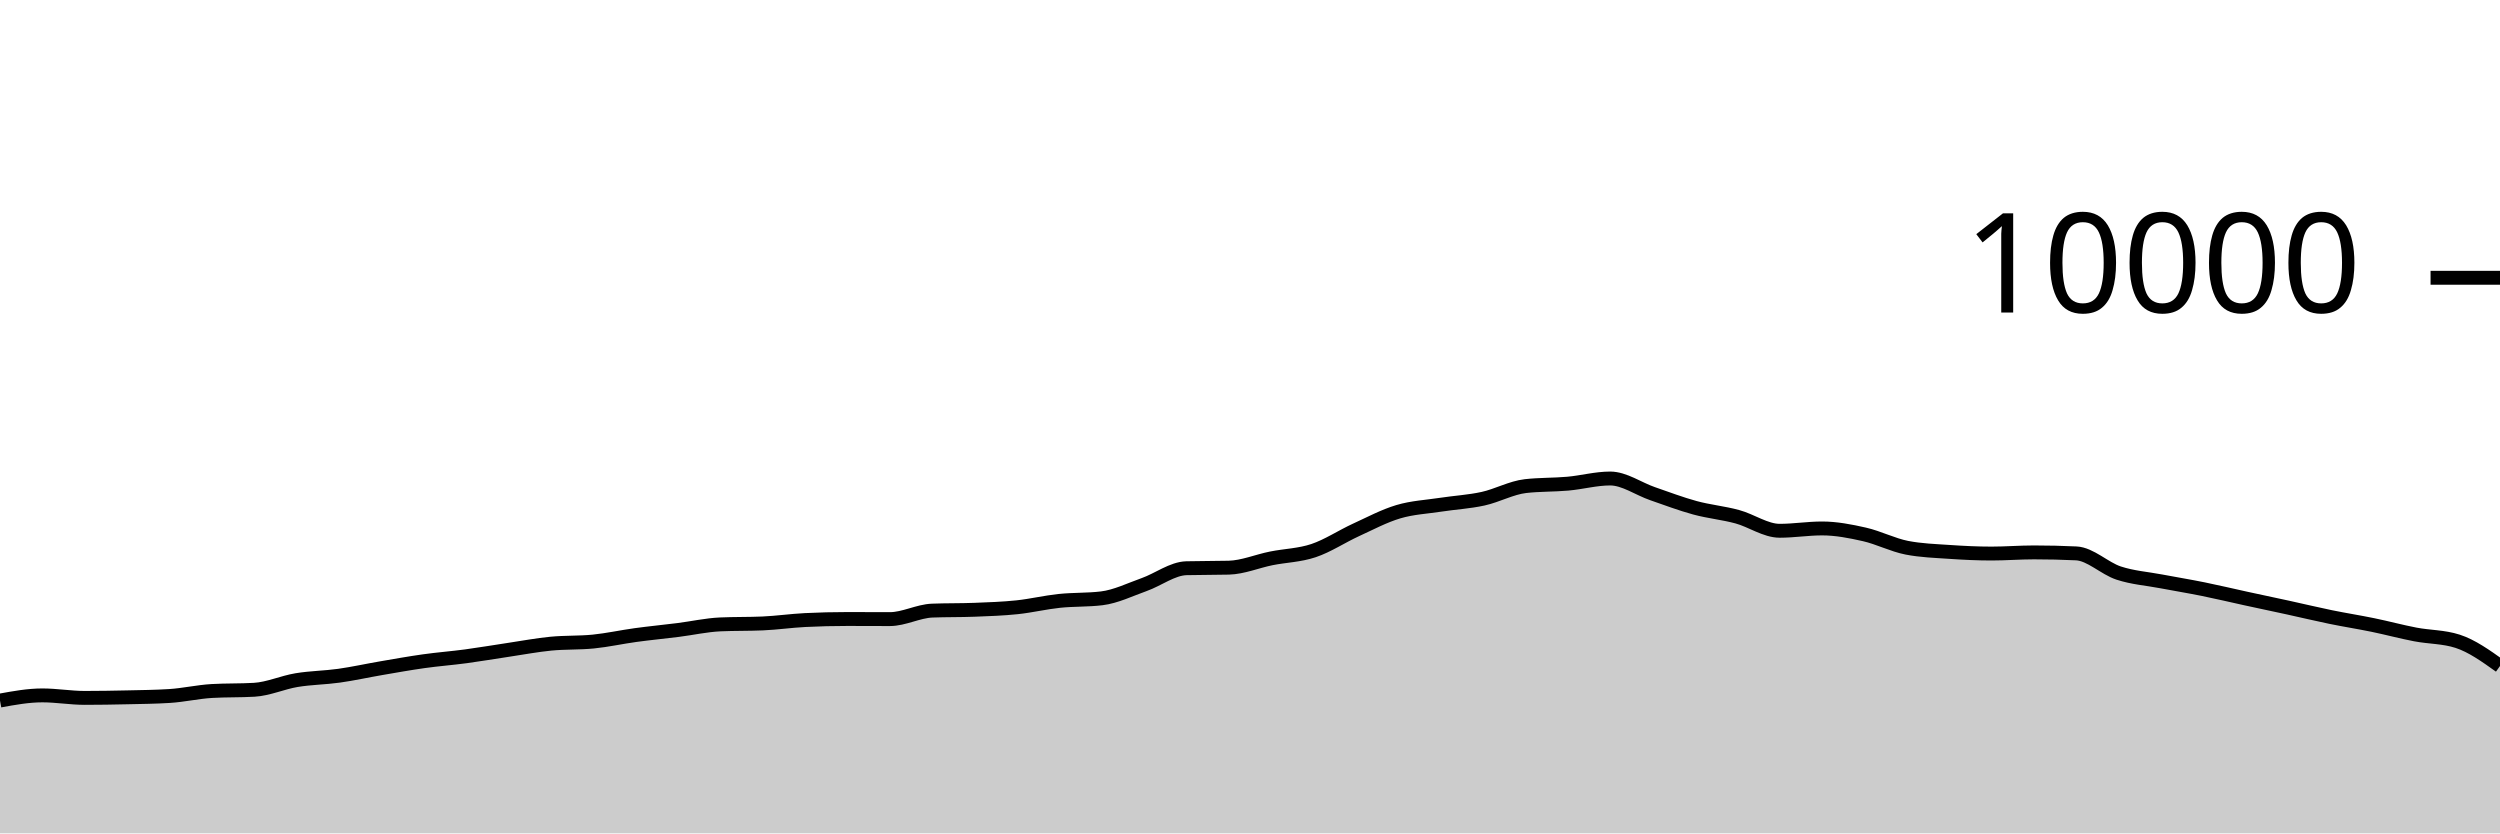
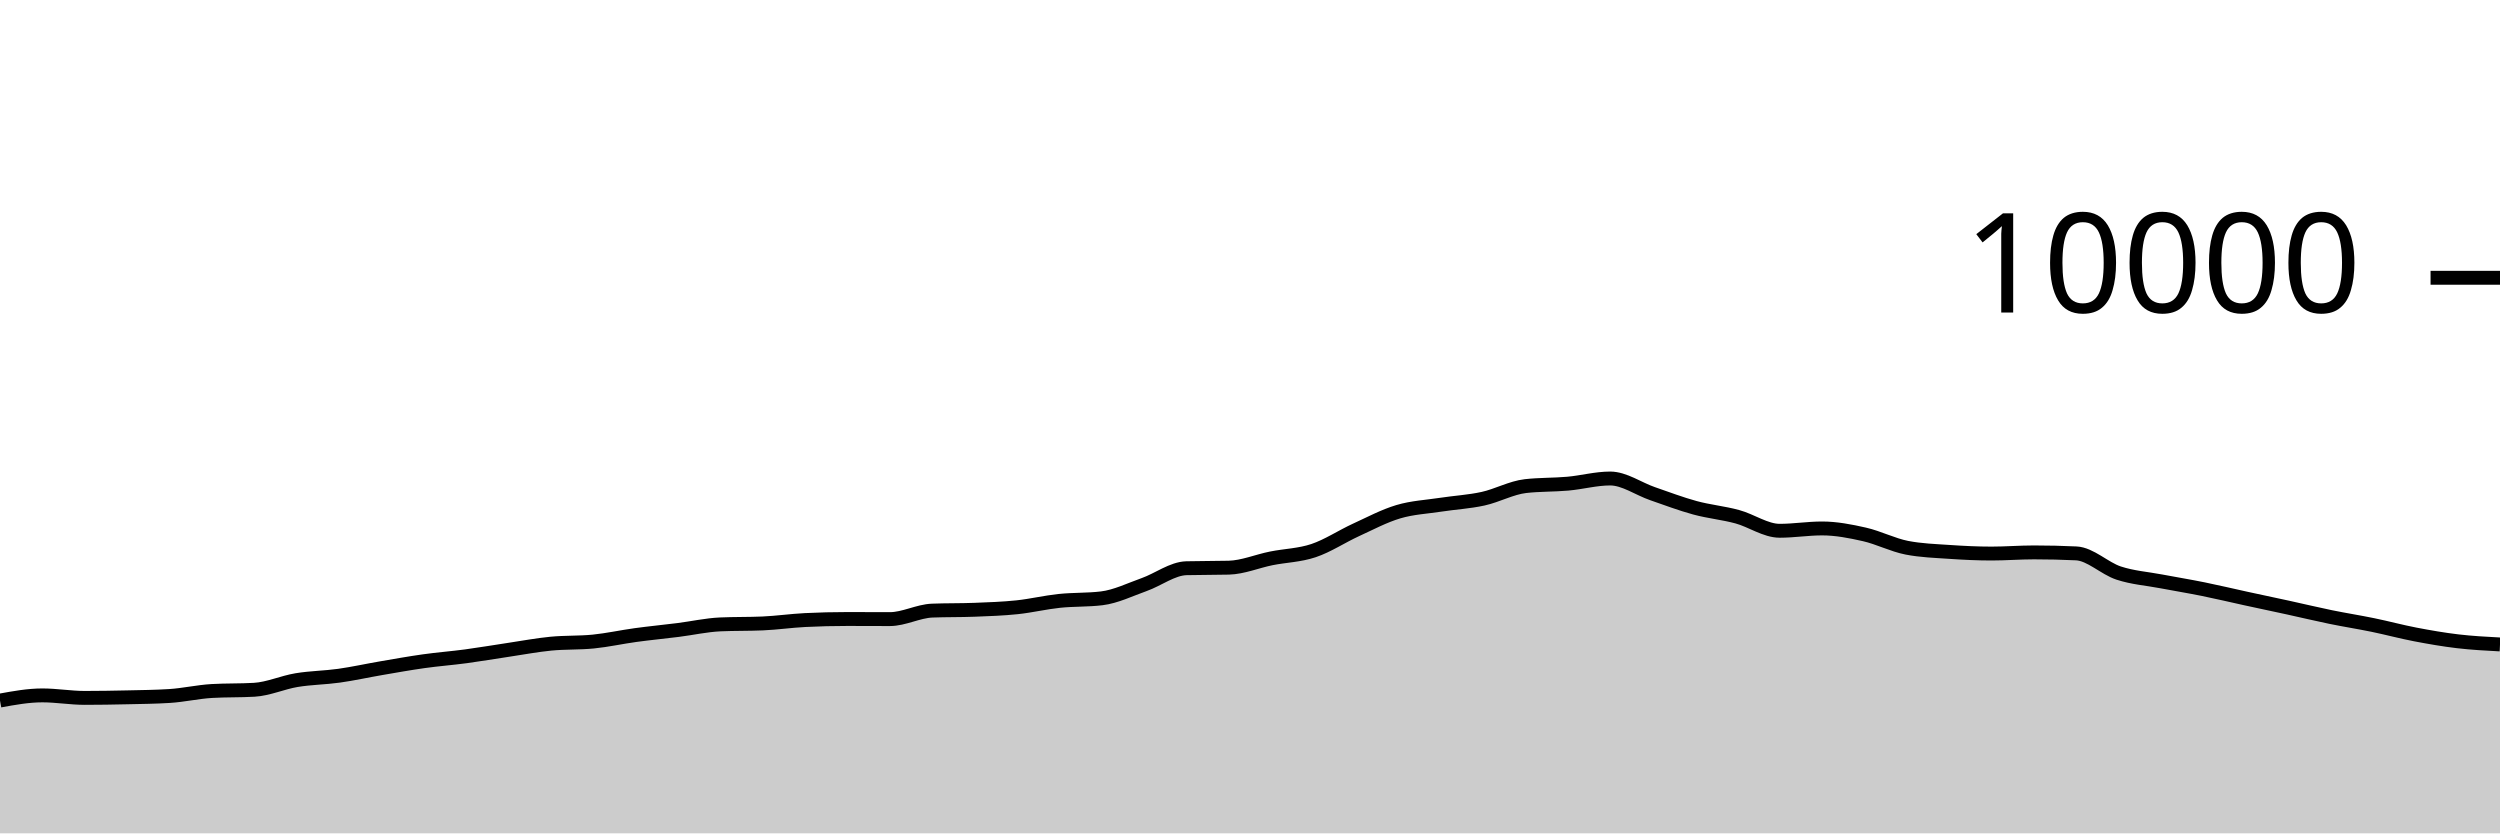
<svg xmlns="http://www.w3.org/2000/svg" viewBox="0 0 180 60">
  <g transform="translate(0,20)">
-     <path class="area" fill="rgba(0, 0, 0, 0.2)" d="M0,30.44C1.017,30.254,2.034,30.068,3.051,30.068C4.068,30.068,5.085,30.248,6.102,30.248C7.119,30.248,8.136,30.231,9.153,30.208C10.169,30.185,11.186,30.176,12.203,30.112C13.22,30.048,14.237,29.811,15.254,29.752C16.271,29.693,17.288,29.723,18.305,29.664C19.322,29.605,20.339,29.137,21.356,28.968C22.373,28.799,23.39,28.795,24.407,28.652C25.424,28.509,26.441,28.282,27.458,28.108C28.475,27.934,29.492,27.751,30.508,27.608C31.525,27.465,32.542,27.389,33.559,27.252C34.576,27.115,35.593,26.939,36.61,26.788C37.627,26.637,38.644,26.443,39.661,26.344C40.678,26.245,41.695,26.293,42.712,26.192C43.729,26.091,44.746,25.863,45.763,25.724C46.78,25.585,47.797,25.488,48.814,25.36C49.831,25.232,50.847,25.001,51.864,24.956C52.881,24.911,53.898,24.933,54.915,24.888C55.932,24.843,56.949,24.695,57.966,24.644C58.983,24.593,60,24.568,61.017,24.568C62.034,24.568,63.051,24.576,64.068,24.576C65.085,24.576,66.102,24.004,67.119,23.964C68.136,23.924,69.153,23.944,70.169,23.904C71.186,23.864,72.203,23.831,73.22,23.724C74.237,23.617,75.254,23.371,76.271,23.264C77.288,23.157,78.305,23.203,79.322,23.08C80.339,22.957,81.356,22.453,82.373,22.092C83.39,21.731,84.407,20.939,85.424,20.912C86.441,20.885,87.458,20.899,88.475,20.872C89.492,20.845,90.508,20.409,91.525,20.204C92.542,19.999,93.559,19.985,94.576,19.644C95.593,19.303,96.61,18.623,97.627,18.156C98.644,17.689,99.661,17.147,100.678,16.844C101.695,16.541,102.712,16.496,103.729,16.34C104.746,16.184,105.763,16.131,106.78,15.908C107.797,15.685,108.814,15.117,109.831,15C110.847,14.883,111.864,14.915,112.881,14.824C113.898,14.733,114.915,14.452,115.932,14.452C116.949,14.452,117.966,15.193,118.983,15.544C120,15.895,121.017,16.283,122.034,16.56C123.051,16.837,124.068,16.928,125.085,17.204C126.102,17.48,127.119,18.216,128.136,18.216C129.153,18.216,130.169,18.048,131.186,18.048C132.203,18.048,133.22,18.245,134.237,18.476C135.254,18.707,136.271,19.236,137.288,19.436C138.305,19.636,139.322,19.666,140.339,19.736C141.356,19.806,142.373,19.856,143.39,19.856C144.407,19.856,145.424,19.772,146.441,19.772C147.458,19.772,148.475,19.796,149.492,19.844C150.508,19.892,151.525,20.925,152.542,21.26C153.559,21.595,154.576,21.663,155.593,21.856C156.61,22.049,157.627,22.214,158.644,22.42C159.661,22.626,160.678,22.871,161.695,23.092C162.712,23.313,163.729,23.526,164.746,23.748C165.763,23.97,166.78,24.215,167.797,24.424C168.814,24.633,169.831,24.791,170.847,25C171.864,25.209,172.881,25.485,173.898,25.68C174.915,25.875,175.932,25.844,176.949,26.172C177.966,26.5,178.983,27.226,180,27.952L180,40C178.983,40,177.966,40,176.949,40C175.932,40,174.915,40,173.898,40C172.881,40,171.864,40,170.847,40C169.831,40,168.814,40,167.797,40C166.78,40,165.763,40,164.746,40C163.729,40,162.712,40,161.695,40C160.678,40,159.661,40,158.644,40C157.627,40,156.61,40,155.593,40C154.576,40,153.559,40,152.542,40C151.525,40,150.508,40,149.492,40C148.475,40,147.458,40,146.441,40C145.424,40,144.407,40,143.39,40C142.373,40,141.356,40,140.339,40C139.322,40,138.305,40,137.288,40C136.271,40,135.254,40,134.237,40C133.22,40,132.203,40,131.186,40C130.169,40,129.153,40,128.136,40C127.119,40,126.102,40,125.085,40C124.068,40,123.051,40,122.034,40C121.017,40,120,40,118.983,40C117.966,40,116.949,40,115.932,40C114.915,40,113.898,40,112.881,40C111.864,40,110.847,40,109.831,40C108.814,40,107.797,40,106.78,40C105.763,40,104.746,40,103.729,40C102.712,40,101.695,40,100.678,40C99.661,40,98.644,40,97.627,40C96.61,40,95.593,40,94.576,40C93.559,40,92.542,40,91.525,40C90.508,40,89.492,40,88.475,40C87.458,40,86.441,40,85.424,40C84.407,40,83.39,40,82.373,40C81.356,40,80.339,40,79.322,40C78.305,40,77.288,40,76.271,40C75.254,40,74.237,40,73.22,40C72.203,40,71.186,40,70.169,40C69.153,40,68.136,40,67.119,40C66.102,40,65.085,40,64.068,40C63.051,40,62.034,40,61.017,40C60,40,58.983,40,57.966,40C56.949,40,55.932,40,54.915,40C53.898,40,52.881,40,51.864,40C50.847,40,49.831,40,48.814,40C47.797,40,46.78,40,45.763,40C44.746,40,43.729,40,42.712,40C41.695,40,40.678,40,39.661,40C38.644,40,37.627,40,36.61,40C35.593,40,34.576,40,33.559,40C32.542,40,31.525,40,30.508,40C29.492,40,28.475,40,27.458,40C26.441,40,25.424,40,24.407,40C23.39,40,22.373,40,21.356,40C20.339,40,19.322,40,18.305,40C17.288,40,16.271,40,15.254,40C14.237,40,13.22,40,12.203,40C11.186,40,10.169,40,9.153,40C8.136,40,7.119,40,6.102,40C5.085,40,4.068,40,3.051,40C2.034,40,1.017,40,0,40Z" />
-     <path class="line" stroke="black" fill="none" d="M0,30.44C1.017,30.254,2.034,30.068,3.051,30.068C4.068,30.068,5.085,30.248,6.102,30.248C7.119,30.248,8.136,30.231,9.153,30.208C10.169,30.185,11.186,30.176,12.203,30.112C13.22,30.048,14.237,29.811,15.254,29.752C16.271,29.693,17.288,29.723,18.305,29.664C19.322,29.605,20.339,29.137,21.356,28.968C22.373,28.799,23.39,28.795,24.407,28.652C25.424,28.509,26.441,28.282,27.458,28.108C28.475,27.934,29.492,27.751,30.508,27.608C31.525,27.465,32.542,27.389,33.559,27.252C34.576,27.115,35.593,26.939,36.61,26.788C37.627,26.637,38.644,26.443,39.661,26.344C40.678,26.245,41.695,26.293,42.712,26.192C43.729,26.091,44.746,25.863,45.763,25.724C46.78,25.585,47.797,25.488,48.814,25.36C49.831,25.232,50.847,25.001,51.864,24.956C52.881,24.911,53.898,24.933,54.915,24.888C55.932,24.843,56.949,24.695,57.966,24.644C58.983,24.593,60,24.568,61.017,24.568C62.034,24.568,63.051,24.576,64.068,24.576C65.085,24.576,66.102,24.004,67.119,23.964C68.136,23.924,69.153,23.944,70.169,23.904C71.186,23.864,72.203,23.831,73.22,23.724C74.237,23.617,75.254,23.371,76.271,23.264C77.288,23.157,78.305,23.203,79.322,23.08C80.339,22.957,81.356,22.453,82.373,22.092C83.39,21.731,84.407,20.939,85.424,20.912C86.441,20.885,87.458,20.899,88.475,20.872C89.492,20.845,90.508,20.409,91.525,20.204C92.542,19.999,93.559,19.985,94.576,19.644C95.593,19.303,96.61,18.623,97.627,18.156C98.644,17.689,99.661,17.147,100.678,16.844C101.695,16.541,102.712,16.496,103.729,16.34C104.746,16.184,105.763,16.131,106.78,15.908C107.797,15.685,108.814,15.117,109.831,15C110.847,14.883,111.864,14.915,112.881,14.824C113.898,14.733,114.915,14.452,115.932,14.452C116.949,14.452,117.966,15.193,118.983,15.544C120,15.895,121.017,16.283,122.034,16.56C123.051,16.837,124.068,16.928,125.085,17.204C126.102,17.48,127.119,18.216,128.136,18.216C129.153,18.216,130.169,18.048,131.186,18.048C132.203,18.048,133.22,18.245,134.237,18.476C135.254,18.707,136.271,19.236,137.288,19.436C138.305,19.636,139.322,19.666,140.339,19.736C141.356,19.806,142.373,19.856,143.39,19.856C144.407,19.856,145.424,19.772,146.441,19.772C147.458,19.772,148.475,19.796,149.492,19.844C150.508,19.892,151.525,20.925,152.542,21.26C153.559,21.595,154.576,21.663,155.593,21.856C156.61,22.049,157.627,22.214,158.644,22.42C159.661,22.626,160.678,22.871,161.695,23.092C162.712,23.313,163.729,23.526,164.746,23.748C165.763,23.97,166.78,24.215,167.797,24.424C168.814,24.633,169.831,24.791,170.847,25C171.864,25.209,172.881,25.485,173.898,25.68C174.915,25.875,175.932,25.844,176.949,26.172C177.966,26.5,178.983,27.226,180,27.952" />
+     <path class="area" fill="rgba(0, 0, 0, 0.2)" d="M0,30.44C1.017,30.254,2.034,30.068,3.051,30.068C4.068,30.068,5.085,30.248,6.102,30.248C7.119,30.248,8.136,30.231,9.153,30.208C10.169,30.185,11.186,30.176,12.203,30.112C13.22,30.048,14.237,29.811,15.254,29.752C16.271,29.693,17.288,29.723,18.305,29.664C19.322,29.605,20.339,29.137,21.356,28.968C22.373,28.799,23.39,28.795,24.407,28.652C25.424,28.509,26.441,28.282,27.458,28.108C28.475,27.934,29.492,27.751,30.508,27.608C31.525,27.465,32.542,27.389,33.559,27.252C34.576,27.115,35.593,26.939,36.61,26.788C37.627,26.637,38.644,26.443,39.661,26.344C40.678,26.245,41.695,26.293,42.712,26.192C43.729,26.091,44.746,25.863,45.763,25.724C46.78,25.585,47.797,25.488,48.814,25.36C49.831,25.232,50.847,25.001,51.864,24.956C52.881,24.911,53.898,24.933,54.915,24.888C55.932,24.843,56.949,24.695,57.966,24.644C58.983,24.593,60,24.568,61.017,24.568C62.034,24.568,63.051,24.576,64.068,24.576C65.085,24.576,66.102,24.004,67.119,23.964C68.136,23.924,69.153,23.944,70.169,23.904C71.186,23.864,72.203,23.831,73.22,23.724C74.237,23.617,75.254,23.371,76.271,23.264C77.288,23.157,78.305,23.203,79.322,23.08C80.339,22.957,81.356,22.453,82.373,22.092C83.39,21.731,84.407,20.939,85.424,20.912C86.441,20.885,87.458,20.899,88.475,20.872C89.492,20.845,90.508,20.409,91.525,20.204C92.542,19.999,93.559,19.985,94.576,19.644C95.593,19.303,96.61,18.623,97.627,18.156C98.644,17.689,99.661,17.147,100.678,16.844C101.695,16.541,102.712,16.496,103.729,16.34C104.746,16.184,105.763,16.131,106.78,15.908C107.797,15.685,108.814,15.117,109.831,15C110.847,14.883,111.864,14.915,112.881,14.824C113.898,14.733,114.915,14.452,115.932,14.452C116.949,14.452,117.966,15.193,118.983,15.544C120,15.895,121.017,16.283,122.034,16.56C123.051,16.837,124.068,16.928,125.085,17.204C126.102,17.48,127.119,18.216,128.136,18.216C129.153,18.216,130.169,18.048,131.186,18.048C132.203,18.048,133.22,18.245,134.237,18.476C135.254,18.707,136.271,19.236,137.288,19.436C138.305,19.636,139.322,19.666,140.339,19.736C141.356,19.806,142.373,19.856,143.39,19.856C144.407,19.856,145.424,19.772,146.441,19.772C147.458,19.772,148.475,19.796,149.492,19.844C150.508,19.892,151.525,20.925,152.542,21.26C153.559,21.595,154.576,21.663,155.593,21.856C156.61,22.049,157.627,22.214,158.644,22.42C159.661,22.626,160.678,22.871,161.695,23.092C162.712,23.313,163.729,23.526,164.746,23.748C165.763,23.97,166.78,24.215,167.797,24.424C168.814,24.633,169.831,24.791,170.847,25C171.864,25.209,172.881,25.485,173.898,25.68C174.915,25.875,175.932,26.052,176.949,26.172C177.966,26.292,178.983,26.346,180,26.4L180,40C178.983,40,177.966,40,176.949,40C175.932,40,174.915,40,173.898,40C172.881,40,171.864,40,170.847,40C169.831,40,168.814,40,167.797,40C166.78,40,165.763,40,164.746,40C163.729,40,162.712,40,161.695,40C160.678,40,159.661,40,158.644,40C157.627,40,156.61,40,155.593,40C154.576,40,153.559,40,152.542,40C151.525,40,150.508,40,149.492,40C148.475,40,147.458,40,146.441,40C145.424,40,144.407,40,143.39,40C142.373,40,141.356,40,140.339,40C139.322,40,138.305,40,137.288,40C136.271,40,135.254,40,134.237,40C133.22,40,132.203,40,131.186,40C130.169,40,129.153,40,128.136,40C127.119,40,126.102,40,125.085,40C124.068,40,123.051,40,122.034,40C121.017,40,120,40,118.983,40C117.966,40,116.949,40,115.932,40C114.915,40,113.898,40,112.881,40C111.864,40,110.847,40,109.831,40C108.814,40,107.797,40,106.78,40C105.763,40,104.746,40,103.729,40C102.712,40,101.695,40,100.678,40C99.661,40,98.644,40,97.627,40C96.61,40,95.593,40,94.576,40C93.559,40,92.542,40,91.525,40C90.508,40,89.492,40,88.475,40C87.458,40,86.441,40,85.424,40C84.407,40,83.39,40,82.373,40C81.356,40,80.339,40,79.322,40C78.305,40,77.288,40,76.271,40C75.254,40,74.237,40,73.22,40C72.203,40,71.186,40,70.169,40C69.153,40,68.136,40,67.119,40C66.102,40,65.085,40,64.068,40C63.051,40,62.034,40,61.017,40C60,40,58.983,40,57.966,40C56.949,40,55.932,40,54.915,40C53.898,40,52.881,40,51.864,40C50.847,40,49.831,40,48.814,40C47.797,40,46.78,40,45.763,40C44.746,40,43.729,40,42.712,40C41.695,40,40.678,40,39.661,40C38.644,40,37.627,40,36.61,40C35.593,40,34.576,40,33.559,40C32.542,40,31.525,40,30.508,40C29.492,40,28.475,40,27.458,40C26.441,40,25.424,40,24.407,40C23.39,40,22.373,40,21.356,40C20.339,40,19.322,40,18.305,40C17.288,40,16.271,40,15.254,40C14.237,40,13.22,40,12.203,40C11.186,40,10.169,40,9.153,40C8.136,40,7.119,40,6.102,40C5.085,40,4.068,40,3.051,40C2.034,40,1.017,40,0,40Z" />
+     <path class="line" stroke="black" fill="none" d="M0,30.44C1.017,30.254,2.034,30.068,3.051,30.068C4.068,30.068,5.085,30.248,6.102,30.248C7.119,30.248,8.136,30.231,9.153,30.208C10.169,30.185,11.186,30.176,12.203,30.112C13.22,30.048,14.237,29.811,15.254,29.752C16.271,29.693,17.288,29.723,18.305,29.664C19.322,29.605,20.339,29.137,21.356,28.968C22.373,28.799,23.39,28.795,24.407,28.652C25.424,28.509,26.441,28.282,27.458,28.108C28.475,27.934,29.492,27.751,30.508,27.608C31.525,27.465,32.542,27.389,33.559,27.252C34.576,27.115,35.593,26.939,36.61,26.788C37.627,26.637,38.644,26.443,39.661,26.344C40.678,26.245,41.695,26.293,42.712,26.192C43.729,26.091,44.746,25.863,45.763,25.724C46.78,25.585,47.797,25.488,48.814,25.36C49.831,25.232,50.847,25.001,51.864,24.956C52.881,24.911,53.898,24.933,54.915,24.888C55.932,24.843,56.949,24.695,57.966,24.644C58.983,24.593,60,24.568,61.017,24.568C62.034,24.568,63.051,24.576,64.068,24.576C65.085,24.576,66.102,24.004,67.119,23.964C68.136,23.924,69.153,23.944,70.169,23.904C71.186,23.864,72.203,23.831,73.22,23.724C74.237,23.617,75.254,23.371,76.271,23.264C77.288,23.157,78.305,23.203,79.322,23.08C80.339,22.957,81.356,22.453,82.373,22.092C83.39,21.731,84.407,20.939,85.424,20.912C86.441,20.885,87.458,20.899,88.475,20.872C89.492,20.845,90.508,20.409,91.525,20.204C92.542,19.999,93.559,19.985,94.576,19.644C95.593,19.303,96.61,18.623,97.627,18.156C98.644,17.689,99.661,17.147,100.678,16.844C101.695,16.541,102.712,16.496,103.729,16.34C104.746,16.184,105.763,16.131,106.78,15.908C107.797,15.685,108.814,15.117,109.831,15C110.847,14.883,111.864,14.915,112.881,14.824C113.898,14.733,114.915,14.452,115.932,14.452C116.949,14.452,117.966,15.193,118.983,15.544C120,15.895,121.017,16.283,122.034,16.56C123.051,16.837,124.068,16.928,125.085,17.204C126.102,17.48,127.119,18.216,128.136,18.216C129.153,18.216,130.169,18.048,131.186,18.048C132.203,18.048,133.22,18.245,134.237,18.476C135.254,18.707,136.271,19.236,137.288,19.436C138.305,19.636,139.322,19.666,140.339,19.736C141.356,19.806,142.373,19.856,143.39,19.856C144.407,19.856,145.424,19.772,146.441,19.772C147.458,19.772,148.475,19.796,149.492,19.844C150.508,19.892,151.525,20.925,152.542,21.26C153.559,21.595,154.576,21.663,155.593,21.856C156.61,22.049,157.627,22.214,158.644,22.42C159.661,22.626,160.678,22.871,161.695,23.092C162.712,23.313,163.729,23.526,164.746,23.748C165.763,23.97,166.78,24.215,167.797,24.424C168.814,24.633,169.831,24.791,170.847,25C171.864,25.209,172.881,25.485,173.898,25.68C174.915,25.875,175.932,26.052,176.949,26.172C177.966,26.292,178.983,26.346,180,26.4" />
    <path class="axis-ceiling" stroke-width="1" stroke="black" fill="none" d="M175,0L180,0" />
    <text class="axis-ceiling-label" font-family="sans-serif" text-anchor="end" font-size="10px" x="170" y="2.5">10000</text>
  </g>
</svg>
